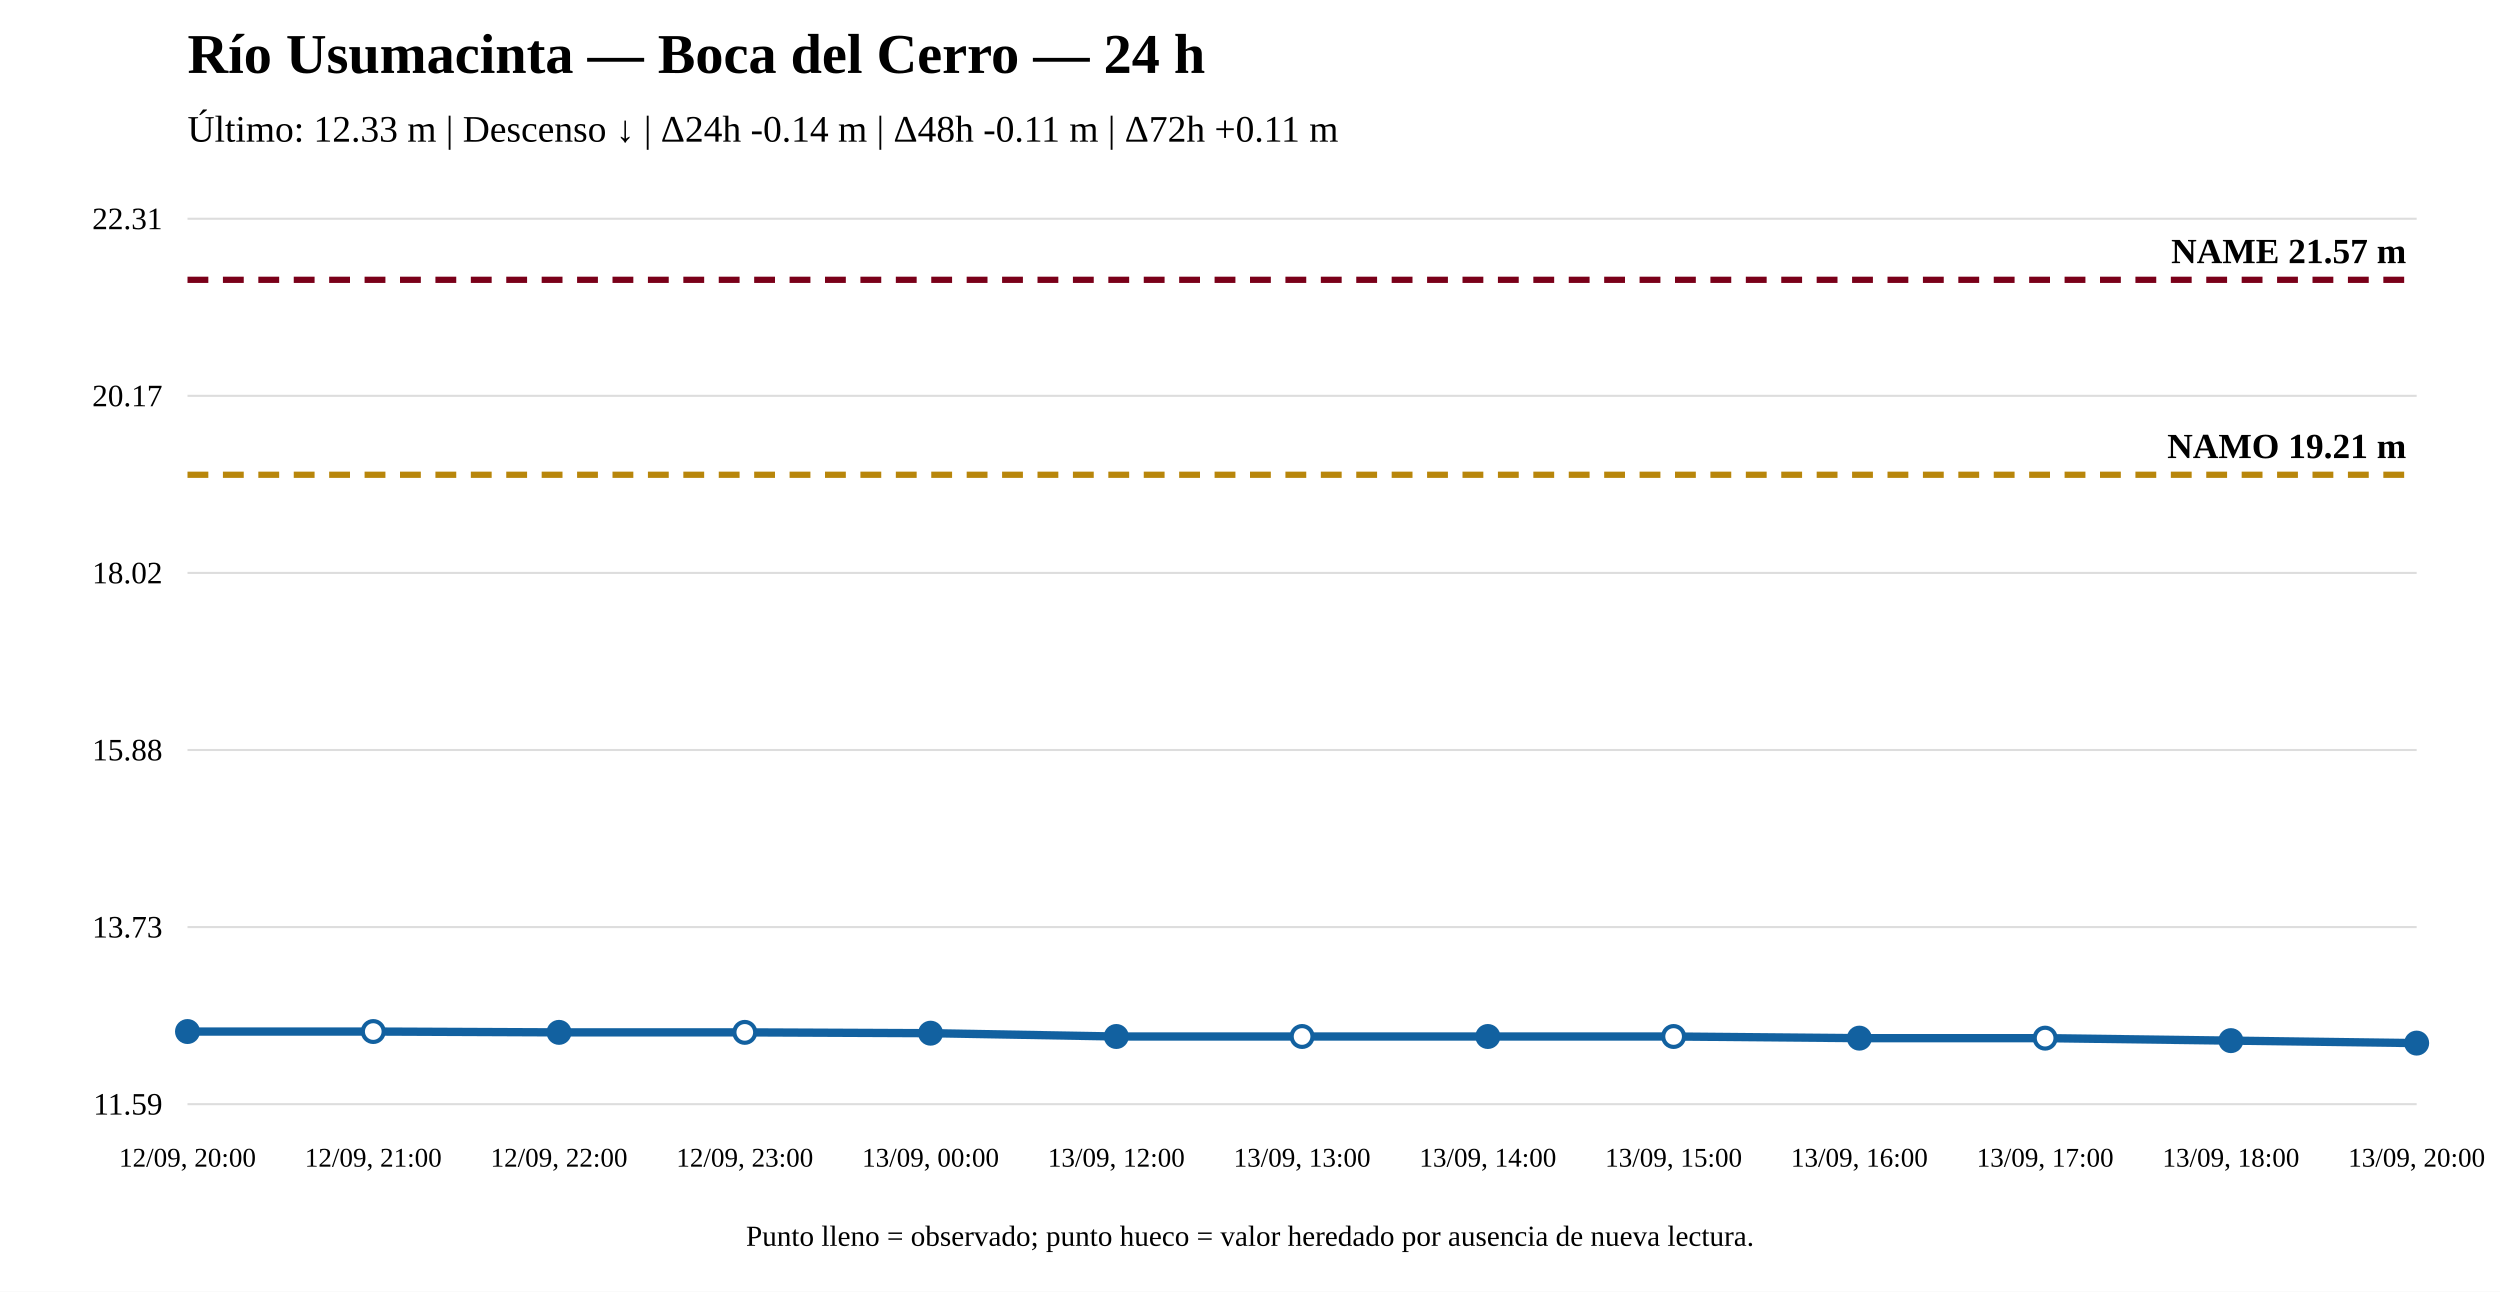
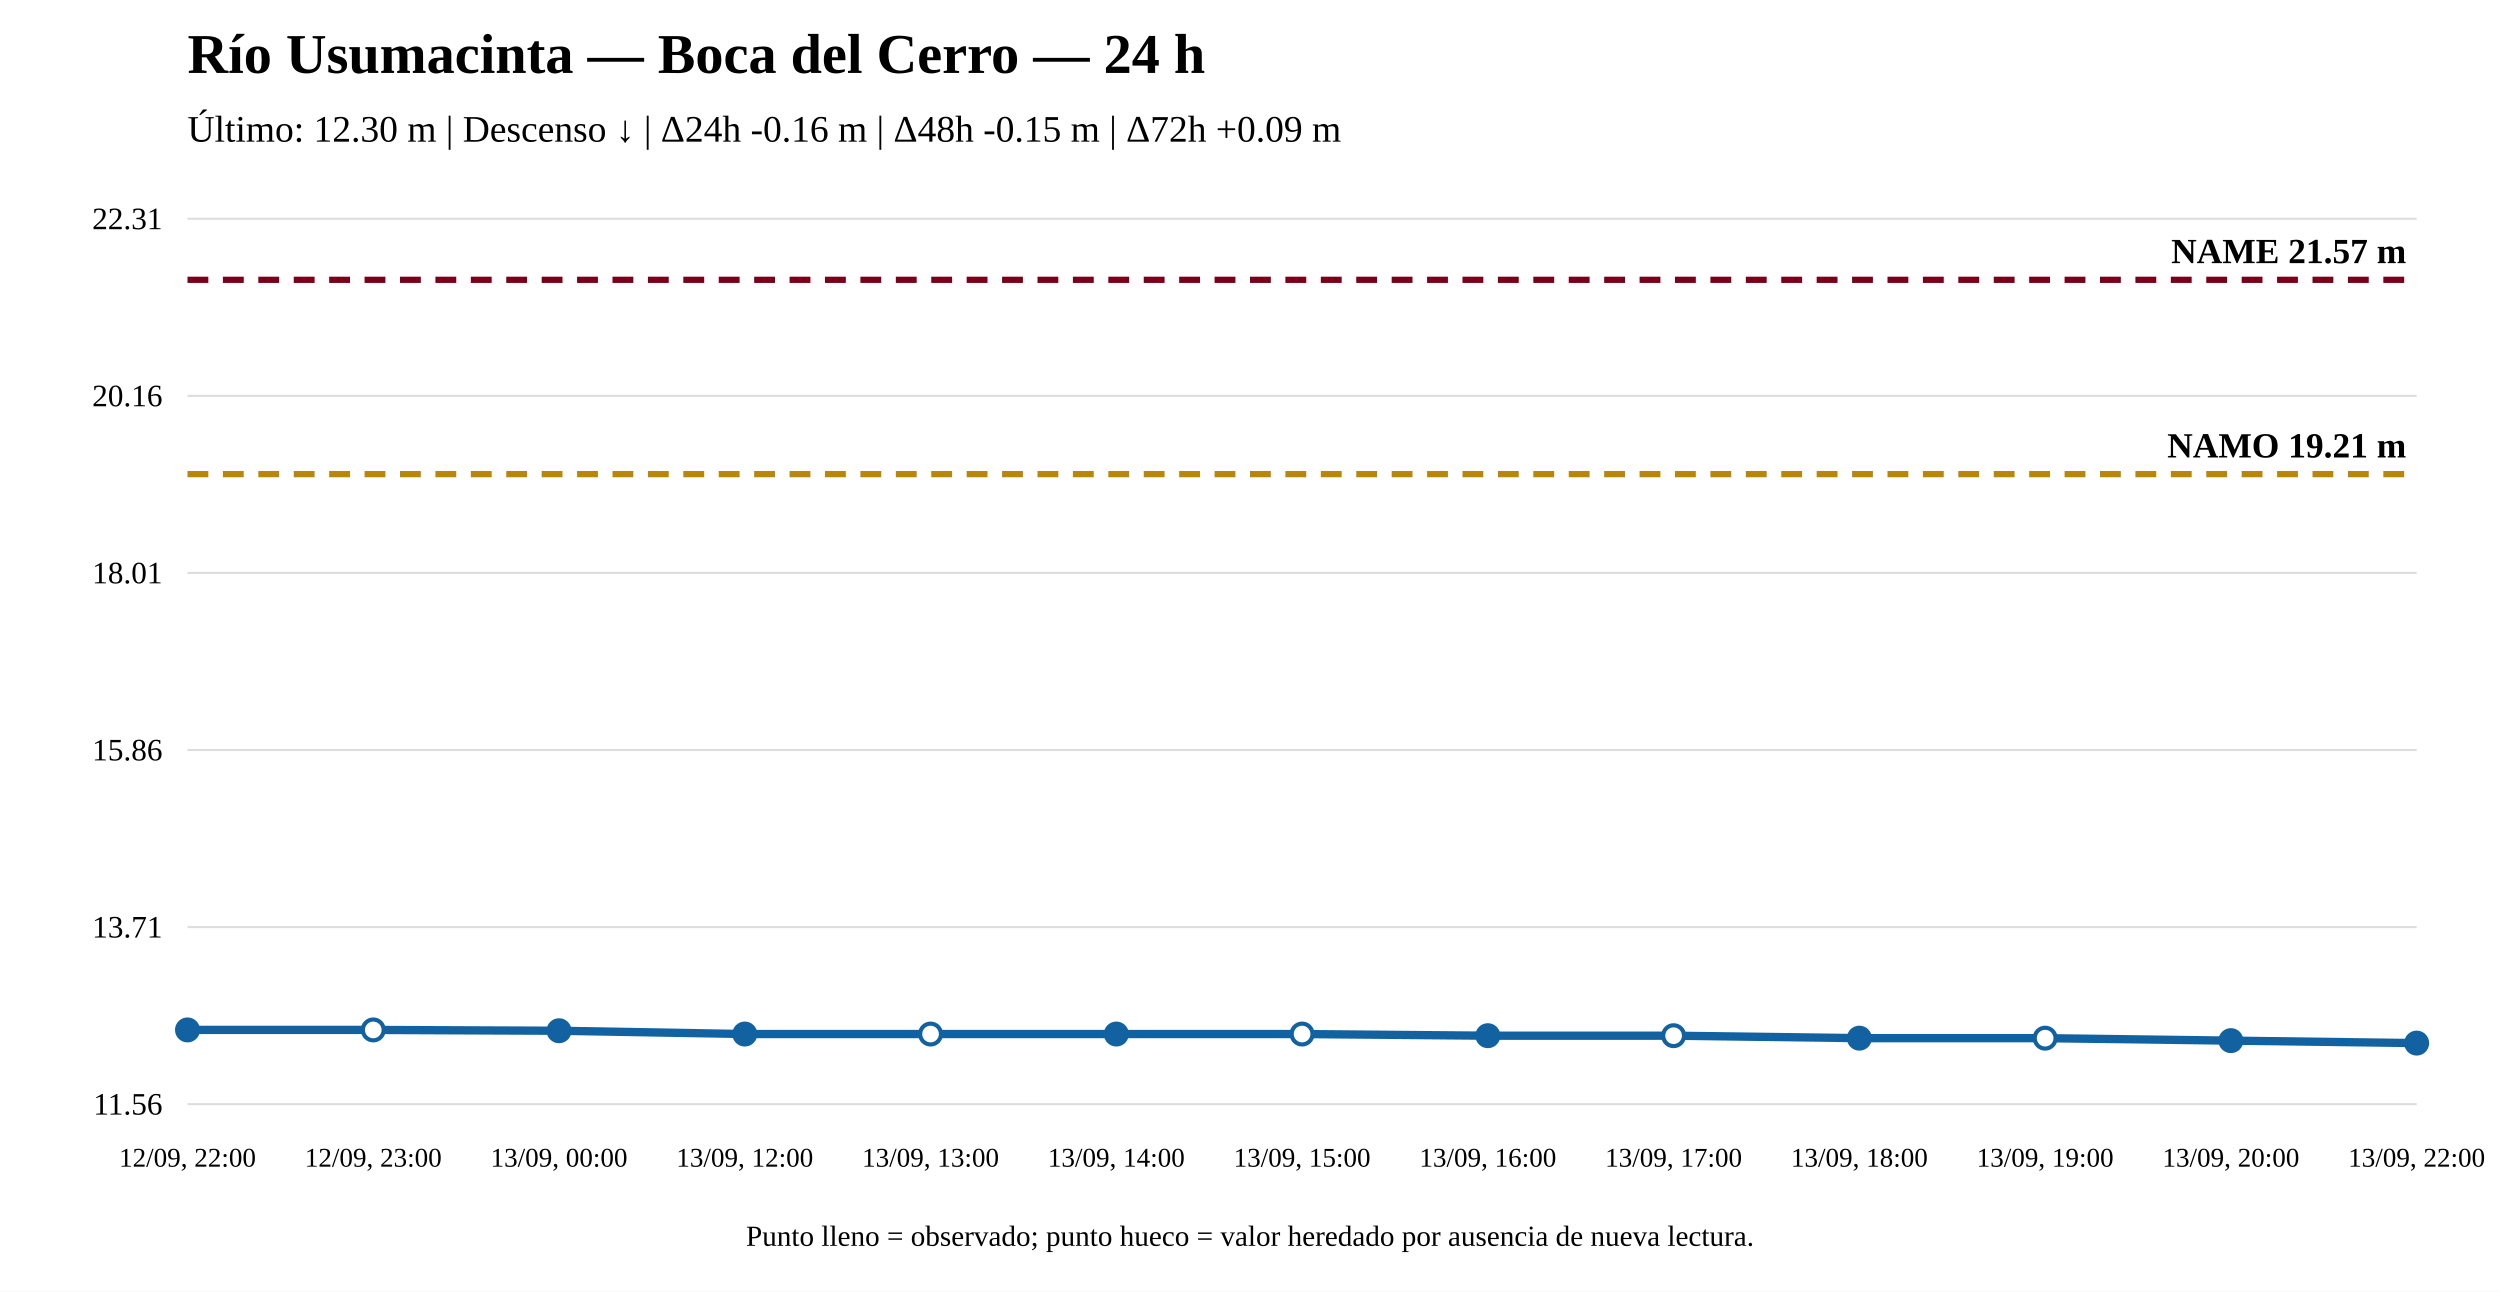
<svg xmlns="http://www.w3.org/2000/svg" width="1200" height="620" viewBox="0 0 1200 620">
  <rect width="100%" height="100%" fill="white" />
  <text x="90" y="35" font-size="27" font-weight="bold">Río Usumacinta — Boca del Cerro — 24 h</text>
-   <text x="90" y="68" font-size="18">Último: 12.33 m | Descenso ↓ | Δ24h -0.14 m | Δ48h -0.11 m | Δ72h +0.11 m</text>
+   <text x="90" y="68" font-size="18">Último: 12.30 m | Descenso ↓ | Δ24h -0.16 m | Δ48h -0.15 m | Δ72h +0.09 m</text>
  <line x1="90" y1="530" x2="1160" y2="530" stroke="#ddd" />
  <line x1="90" y1="445" x2="1160" y2="445" stroke="#ddd" />
  <line x1="90" y1="360" x2="1160" y2="360" stroke="#ddd" />
  <line x1="90" y1="275" x2="1160" y2="275" stroke="#ddd" />
  <line x1="90" y1="190" x2="1160" y2="190" stroke="#ddd" />
  <line x1="90" y1="105" x2="1160" y2="105" stroke="#ddd" />
-   <text x="78" y="535" text-anchor="end" font-size="15">11.59</text>
-   <text x="78" y="450" text-anchor="end" font-size="15">13.73</text>
-   <text x="78" y="365" text-anchor="end" font-size="15">15.88</text>
-   <text x="78" y="280" text-anchor="end" font-size="15">18.02</text>
-   <text x="78" y="195" text-anchor="end" font-size="15">20.17</text>
+   <text x="78" y="535" text-anchor="end" font-size="15">11.56</text>
+   <text x="78" y="450" text-anchor="end" font-size="15">13.71</text>
+   <text x="78" y="365" text-anchor="end" font-size="15">15.86</text>
+   <text x="78" y="280" text-anchor="end" font-size="15">18.01</text>
+   <text x="78" y="195" text-anchor="end" font-size="15">20.16</text>
  <text x="78" y="110" text-anchor="end" font-size="15">22.31</text>
-   <line x1="90" y1="227.888" x2="1160" y2="227.888" stroke="#b8860b" stroke-width="3" stroke-dasharray="10 7" />
-   <text x="1155" y="219.888" text-anchor="end" font-size="17" font-weight="bold">NAMO 19.21 m</text>
+   <line x1="90" y1="227.585" x2="1160" y2="227.585" stroke="#b8860b" stroke-width="3" stroke-dasharray="10 7" />
+   <text x="1155" y="219.585" text-anchor="end" font-size="17" font-weight="bold">NAMO 19.21 m</text>
  <line x1="90" y1="134.31" x2="1160" y2="134.31" stroke="#7a0019" stroke-width="3" stroke-dasharray="10 7" />
  <text x="1155" y="126.31" text-anchor="end" font-size="17" font-weight="bold">NAME 21.57 m</text>
-   <polyline fill="none" stroke="#1261a0" stroke-width="4" points="90,495.138 179.167,495.138 268.333,495.535 357.5,495.535 446.667,495.931 535.833,497.518 625,497.518 714.167,497.518 803.333,497.518 892.5,498.311 981.667,498.311 1070.833,499.5 1160,500.69" />
-   <circle cx="90" cy="495.138" r="5" fill="#1261a0" stroke="#1261a0" stroke-width="2" />
-   <circle cx="179.167" cy="495.138" r="5" fill="white" stroke="#1261a0" stroke-width="2" />
-   <circle cx="268.333" cy="495.535" r="5" fill="#1261a0" stroke="#1261a0" stroke-width="2" />
-   <circle cx="357.5" cy="495.535" r="5" fill="white" stroke="#1261a0" stroke-width="2" />
-   <circle cx="446.667" cy="495.931" r="5" fill="#1261a0" stroke="#1261a0" stroke-width="2" />
-   <circle cx="535.833" cy="497.518" r="5" fill="#1261a0" stroke="#1261a0" stroke-width="2" />
-   <circle cx="625" cy="497.518" r="5" fill="white" stroke="#1261a0" stroke-width="2" />
-   <circle cx="714.167" cy="497.518" r="5" fill="#1261a0" stroke="#1261a0" stroke-width="2" />
-   <circle cx="803.333" cy="497.518" r="5" fill="white" stroke="#1261a0" stroke-width="2" />
-   <circle cx="892.5" cy="498.311" r="5" fill="#1261a0" stroke="#1261a0" stroke-width="2" />
-   <circle cx="981.667" cy="498.311" r="5" fill="white" stroke="#1261a0" stroke-width="2" />
-   <circle cx="1070.833" cy="499.5" r="5" fill="#1261a0" stroke="#1261a0" stroke-width="2" />
+   <polyline fill="none" stroke="#1261a0" stroke-width="4" points="90,494.366 179.167,494.366 268.333,494.761 357.5,496.342 446.667,496.342 535.833,496.342 625,496.342 714.167,497.133 803.333,497.133 892.5,498.318 981.667,498.318 1070.833,499.504 1160,500.69" />
+   <circle cx="90" cy="494.366" r="5" fill="#1261a0" stroke="#1261a0" stroke-width="2" />
+   <circle cx="179.167" cy="494.366" r="5" fill="white" stroke="#1261a0" stroke-width="2" />
+   <circle cx="268.333" cy="494.761" r="5" fill="#1261a0" stroke="#1261a0" stroke-width="2" />
+   <circle cx="357.5" cy="496.342" r="5" fill="#1261a0" stroke="#1261a0" stroke-width="2" />
+   <circle cx="446.667" cy="496.342" r="5" fill="white" stroke="#1261a0" stroke-width="2" />
+   <circle cx="535.833" cy="496.342" r="5" fill="#1261a0" stroke="#1261a0" stroke-width="2" />
+   <circle cx="625" cy="496.342" r="5" fill="white" stroke="#1261a0" stroke-width="2" />
+   <circle cx="714.167" cy="497.133" r="5" fill="#1261a0" stroke="#1261a0" stroke-width="2" />
+   <circle cx="803.333" cy="497.133" r="5" fill="white" stroke="#1261a0" stroke-width="2" />
+   <circle cx="892.5" cy="498.318" r="5" fill="#1261a0" stroke="#1261a0" stroke-width="2" />
+   <circle cx="981.667" cy="498.318" r="5" fill="white" stroke="#1261a0" stroke-width="2" />
+   <circle cx="1070.833" cy="499.504" r="5" fill="#1261a0" stroke="#1261a0" stroke-width="2" />
  <circle cx="1160" cy="500.69" r="5" fill="#1261a0" stroke="#1261a0" stroke-width="2" />
-   <text x="90" y="560" text-anchor="middle" font-size="13">12/09, 20:00</text>
-   <text x="179.167" y="560" text-anchor="middle" font-size="13">12/09, 21:00</text>
-   <text x="268.333" y="560" text-anchor="middle" font-size="13">12/09, 22:00</text>
-   <text x="357.5" y="560" text-anchor="middle" font-size="13">12/09, 23:00</text>
-   <text x="446.667" y="560" text-anchor="middle" font-size="13">13/09, 00:00</text>
-   <text x="535.833" y="560" text-anchor="middle" font-size="13">13/09, 12:00</text>
-   <text x="625" y="560" text-anchor="middle" font-size="13">13/09, 13:00</text>
-   <text x="714.167" y="560" text-anchor="middle" font-size="13">13/09, 14:00</text>
-   <text x="803.333" y="560" text-anchor="middle" font-size="13">13/09, 15:00</text>
-   <text x="892.5" y="560" text-anchor="middle" font-size="13">13/09, 16:00</text>
-   <text x="981.667" y="560" text-anchor="middle" font-size="13">13/09, 17:00</text>
-   <text x="1070.833" y="560" text-anchor="middle" font-size="13">13/09, 18:00</text>
-   <text x="1160" y="560" text-anchor="middle" font-size="13">13/09, 20:00</text>
+   <text x="90" y="560" text-anchor="middle" font-size="13">12/09, 22:00</text>
+   <text x="179.167" y="560" text-anchor="middle" font-size="13">12/09, 23:00</text>
+   <text x="268.333" y="560" text-anchor="middle" font-size="13">13/09, 00:00</text>
+   <text x="357.5" y="560" text-anchor="middle" font-size="13">13/09, 12:00</text>
+   <text x="446.667" y="560" text-anchor="middle" font-size="13">13/09, 13:00</text>
+   <text x="535.833" y="560" text-anchor="middle" font-size="13">13/09, 14:00</text>
+   <text x="625" y="560" text-anchor="middle" font-size="13">13/09, 15:00</text>
+   <text x="714.167" y="560" text-anchor="middle" font-size="13">13/09, 16:00</text>
+   <text x="803.333" y="560" text-anchor="middle" font-size="13">13/09, 17:00</text>
+   <text x="892.5" y="560" text-anchor="middle" font-size="13">13/09, 18:00</text>
+   <text x="981.667" y="560" text-anchor="middle" font-size="13">13/09, 19:00</text>
+   <text x="1070.833" y="560" text-anchor="middle" font-size="13">13/09, 20:00</text>
+   <text x="1160" y="560" text-anchor="middle" font-size="13">13/09, 22:00</text>
  <text x="600" y="598" text-anchor="middle" font-size="14">Punto lleno = observado; punto hueco = valor heredado por ausencia de nueva lectura.</text>
</svg>
